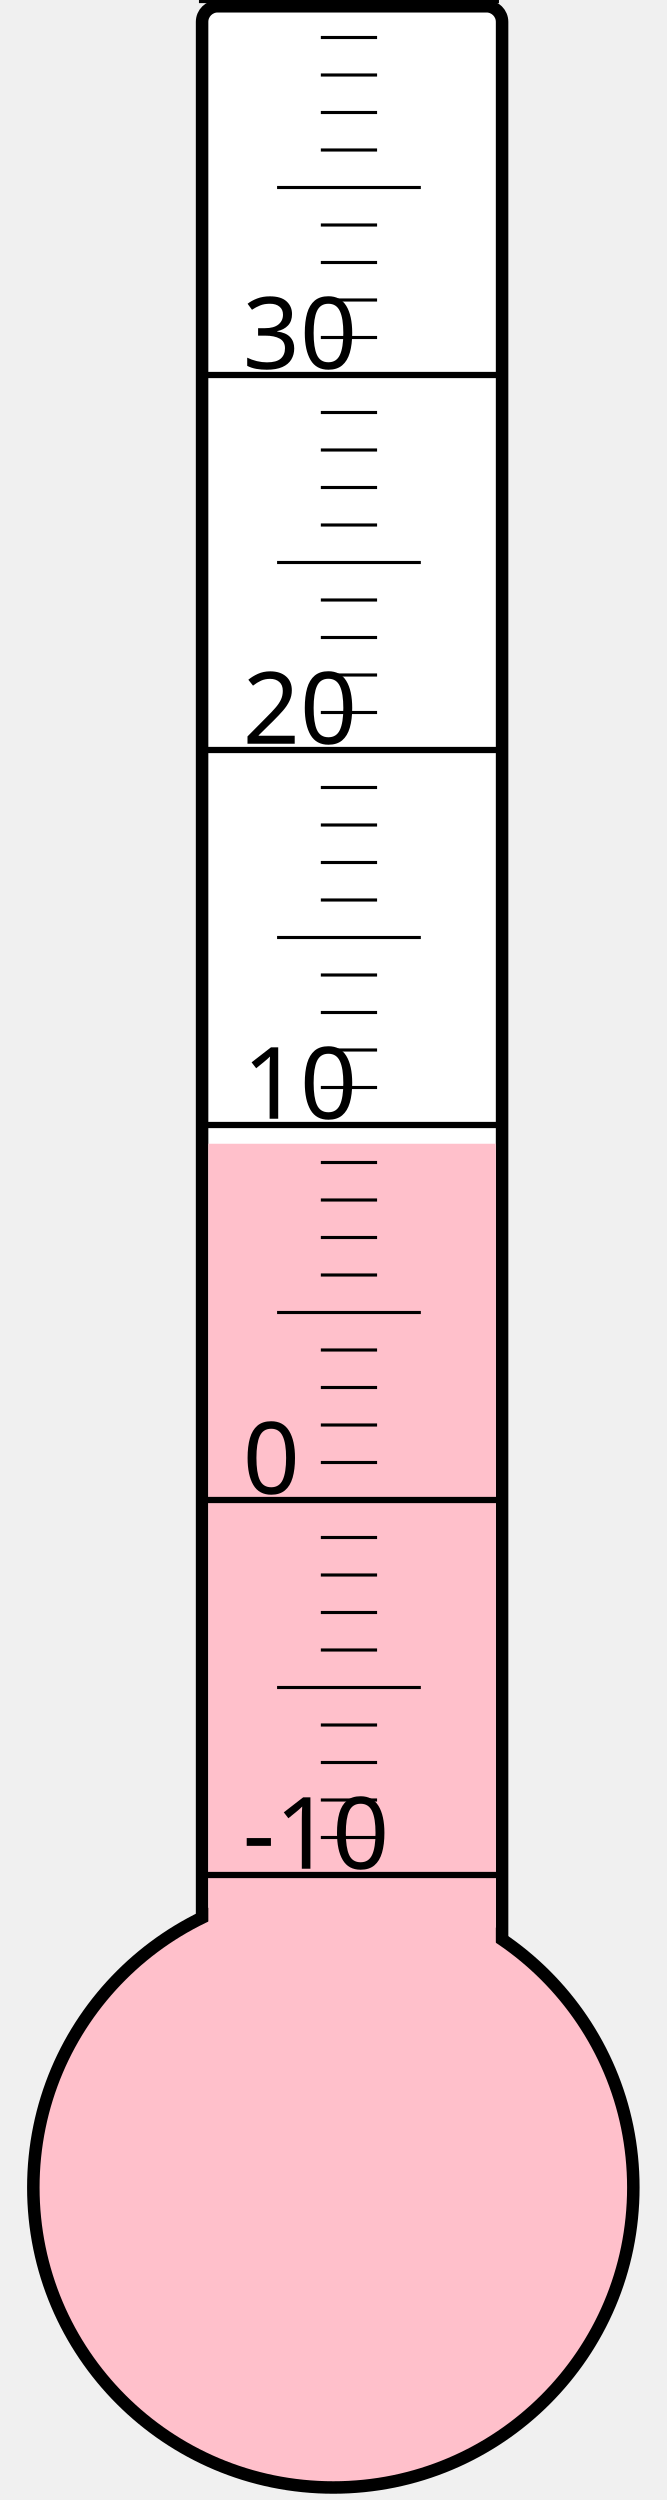
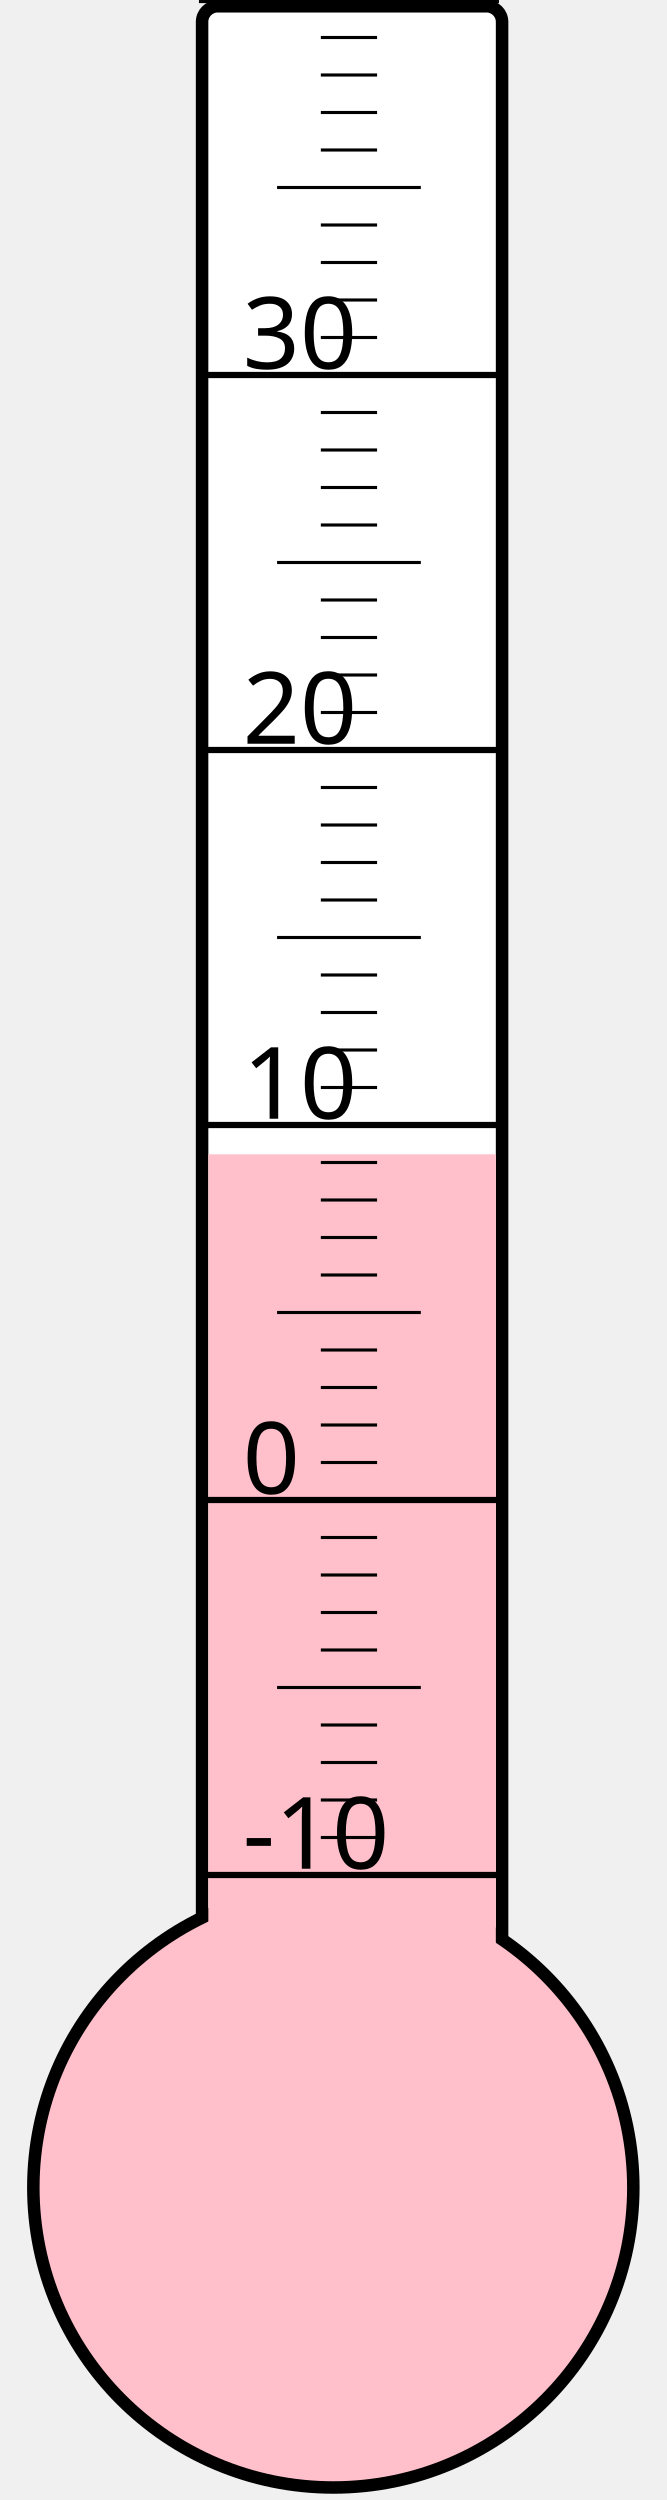
<svg xmlns="http://www.w3.org/2000/svg" width="40px" height="150px" viewBox="0 0 200 800">
  <rect width="200" height="800" x="0" y="0" style="fill: #ffffeb; fill-opacity: 0;" />
  <rect width="96" height="680" x="58" y="2" rx="5" ry="5" style="fill: white; fill-opacity: 1; stroke: black; stroke-width: 4;" />
  <circle cx="100" cy="700" r="96" style="fill: pink; stroke: black; stroke-width: 4;" />
-   <rect width="92" height="334.0" x="60" y="366.0" style="fill: pink; fill-opacity: 1; stroke-width: 0;" />
+   <rect width="92" height="330.625" x="60" y="369.375" style="fill: pink; fill-opacity: 1; stroke-width: 0;" />
  <text x="71" y="598" style="font-family: sans-serif; font-size: 24pt;">-10</text>
  <text x="71" y="478" style="font-family: sans-serif; font-size: 24pt;">0</text>
  <text x="71" y="358" style="font-family: sans-serif; font-size: 24pt;">10</text>
  <text x="71" y="238" style="font-family: sans-serif; font-size: 24pt;">20</text>
  <text x="71" y="118" style="font-family: sans-serif; font-size: 24pt;">30</text>
  <g style="stroke: black;">
    <line x1="57" y1="600" x2="153" y2="600" style="stroke-width: 2;" />
    <line x1="96" y1="588" x2="114" y2="588" style="stroke-width: 1;" />
    <line x1="96" y1="576" x2="114" y2="576" style="stroke-width: 1;" />
    <line x1="96" y1="564" x2="114" y2="564" style="stroke-width: 1;" />
    <line x1="96" y1="552" x2="114" y2="552" style="stroke-width: 1;" />
    <line x1="82" y1="540" x2="128" y2="540" style="stroke-width: 1;" />
    <line x1="96" y1="528" x2="114" y2="528" style="stroke-width: 1;" />
    <line x1="96" y1="516" x2="114" y2="516" style="stroke-width: 1;" />
    <line x1="96" y1="504" x2="114" y2="504" style="stroke-width: 1;" />
    <line x1="96" y1="492" x2="114" y2="492" style="stroke-width: 1;" />
    <line x1="57" y1="480" x2="153" y2="480" style="stroke-width: 2;" />
    <line x1="96" y1="468" x2="114" y2="468" style="stroke-width: 1;" />
    <line x1="96" y1="456" x2="114" y2="456" style="stroke-width: 1;" />
    <line x1="96" y1="444" x2="114" y2="444" style="stroke-width: 1;" />
    <line x1="96" y1="432" x2="114" y2="432" style="stroke-width: 1;" />
    <line x1="82" y1="420" x2="128" y2="420" style="stroke-width: 1;" />
    <line x1="96" y1="408" x2="114" y2="408" style="stroke-width: 1;" />
    <line x1="96" y1="396" x2="114" y2="396" style="stroke-width: 1;" />
    <line x1="96" y1="384" x2="114" y2="384" style="stroke-width: 1;" />
    <line x1="96" y1="372" x2="114" y2="372" style="stroke-width: 1;" />
    <line x1="57" y1="360" x2="153" y2="360" style="stroke-width: 2;" />
    <line x1="96" y1="348" x2="114" y2="348" style="stroke-width: 1;" />
    <line x1="96" y1="336" x2="114" y2="336" style="stroke-width: 1;" />
    <line x1="96" y1="324" x2="114" y2="324" style="stroke-width: 1;" />
    <line x1="96" y1="312" x2="114" y2="312" style="stroke-width: 1;" />
    <line x1="82" y1="300" x2="128" y2="300" style="stroke-width: 1;" />
    <line x1="96" y1="288" x2="114" y2="288" style="stroke-width: 1;" />
    <line x1="96" y1="276" x2="114" y2="276" style="stroke-width: 1;" />
    <line x1="96" y1="264" x2="114" y2="264" style="stroke-width: 1;" />
    <line x1="96" y1="252" x2="114" y2="252" style="stroke-width: 1;" />
    <line x1="57" y1="240" x2="153" y2="240" style="stroke-width: 2;" />
    <line x1="96" y1="228" x2="114" y2="228" style="stroke-width: 1;" />
    <line x1="96" y1="216" x2="114" y2="216" style="stroke-width: 1;" />
    <line x1="96" y1="204" x2="114" y2="204" style="stroke-width: 1;" />
    <line x1="96" y1="192" x2="114" y2="192" style="stroke-width: 1;" />
    <line x1="82" y1="180" x2="128" y2="180" style="stroke-width: 1;" />
    <line x1="96" y1="168" x2="114" y2="168" style="stroke-width: 1;" />
    <line x1="96" y1="156" x2="114" y2="156" style="stroke-width: 1;" />
    <line x1="96" y1="144" x2="114" y2="144" style="stroke-width: 1;" />
    <line x1="96" y1="132" x2="114" y2="132" style="stroke-width: 1;" />
    <line x1="57" y1="120" x2="153" y2="120" style="stroke-width: 2;" />
    <line x1="96" y1="108" x2="114" y2="108" style="stroke-width: 1;" />
    <line x1="96" y1="96" x2="114" y2="96" style="stroke-width: 1;" />
    <line x1="96" y1="84" x2="114" y2="84" style="stroke-width: 1;" />
    <line x1="96" y1="72" x2="114" y2="72" style="stroke-width: 1;" />
    <line x1="82" y1="60" x2="128" y2="60" style="stroke-width: 1;" />
    <line x1="96" y1="48" x2="114" y2="48" style="stroke-width: 1;" />
    <line x1="96" y1="36" x2="114" y2="36" style="stroke-width: 1;" />
    <line x1="96" y1="24" x2="114" y2="24" style="stroke-width: 1;" />
    <line x1="96" y1="12" x2="114" y2="12" style="stroke-width: 1;" />
    <line x1="57" y1="0" x2="153" y2="0" style="stroke-width: 2;" />
  </g>
</svg>
